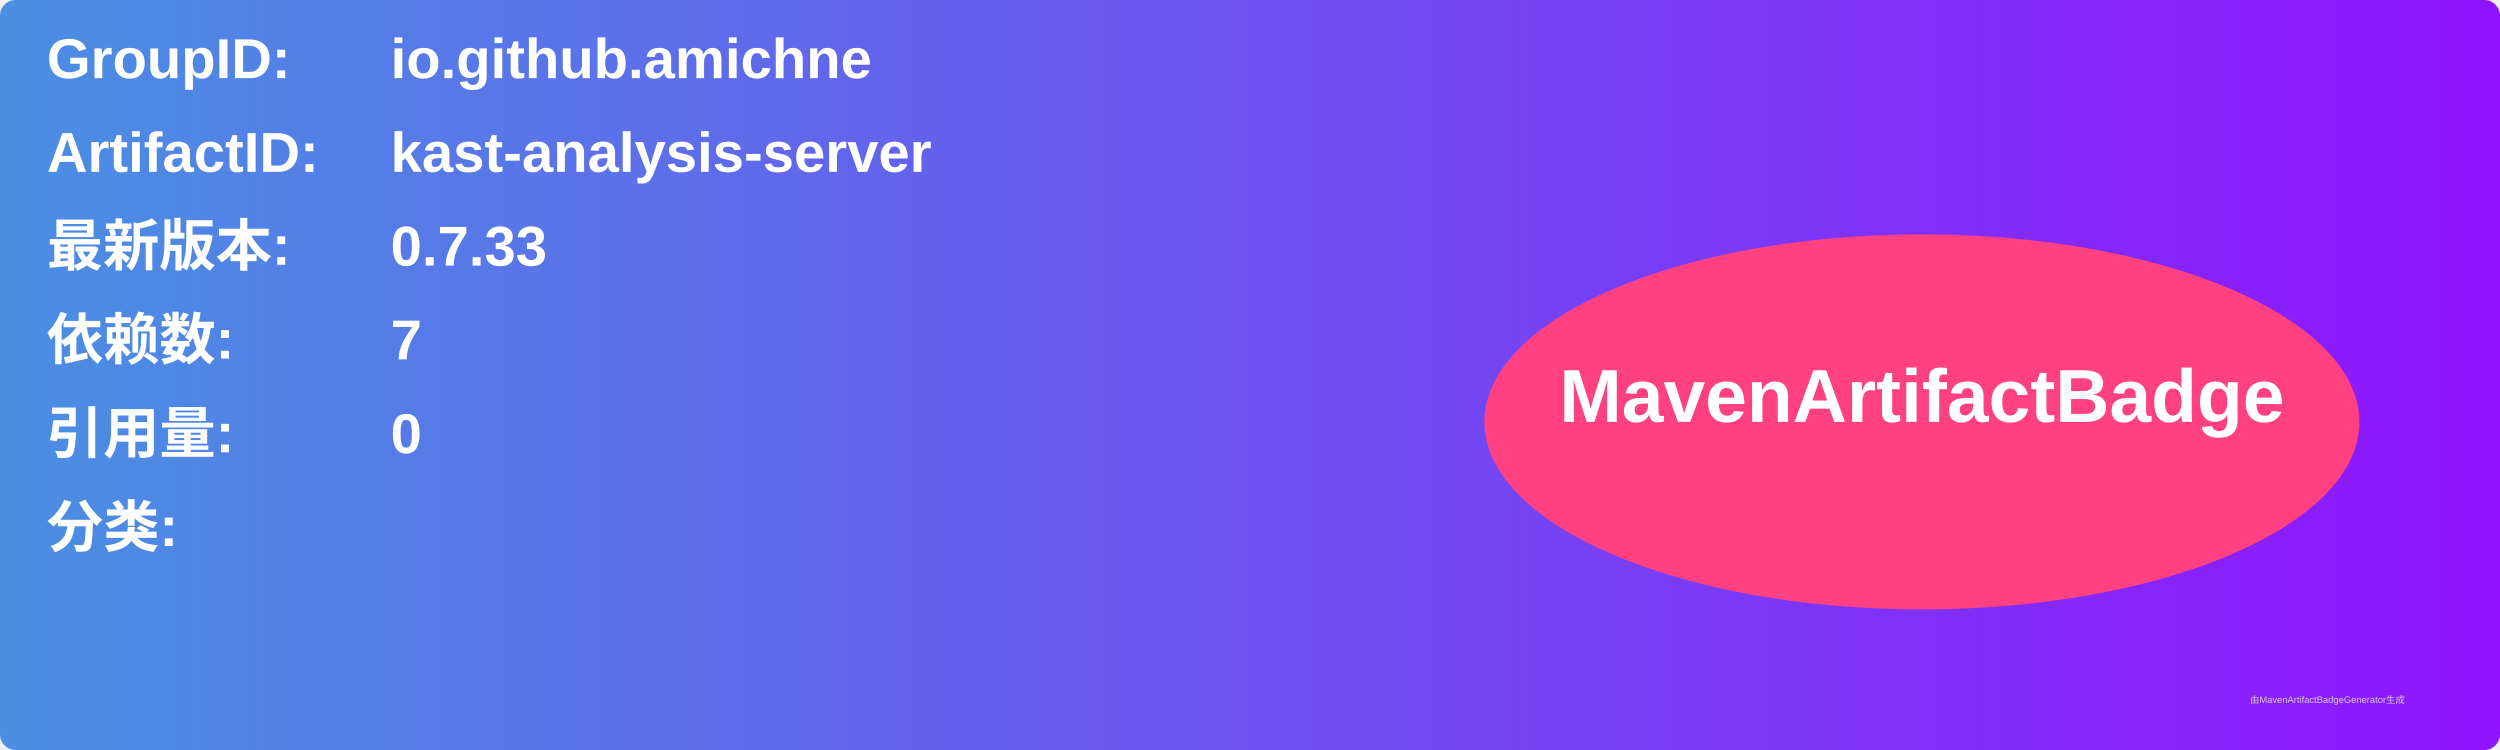
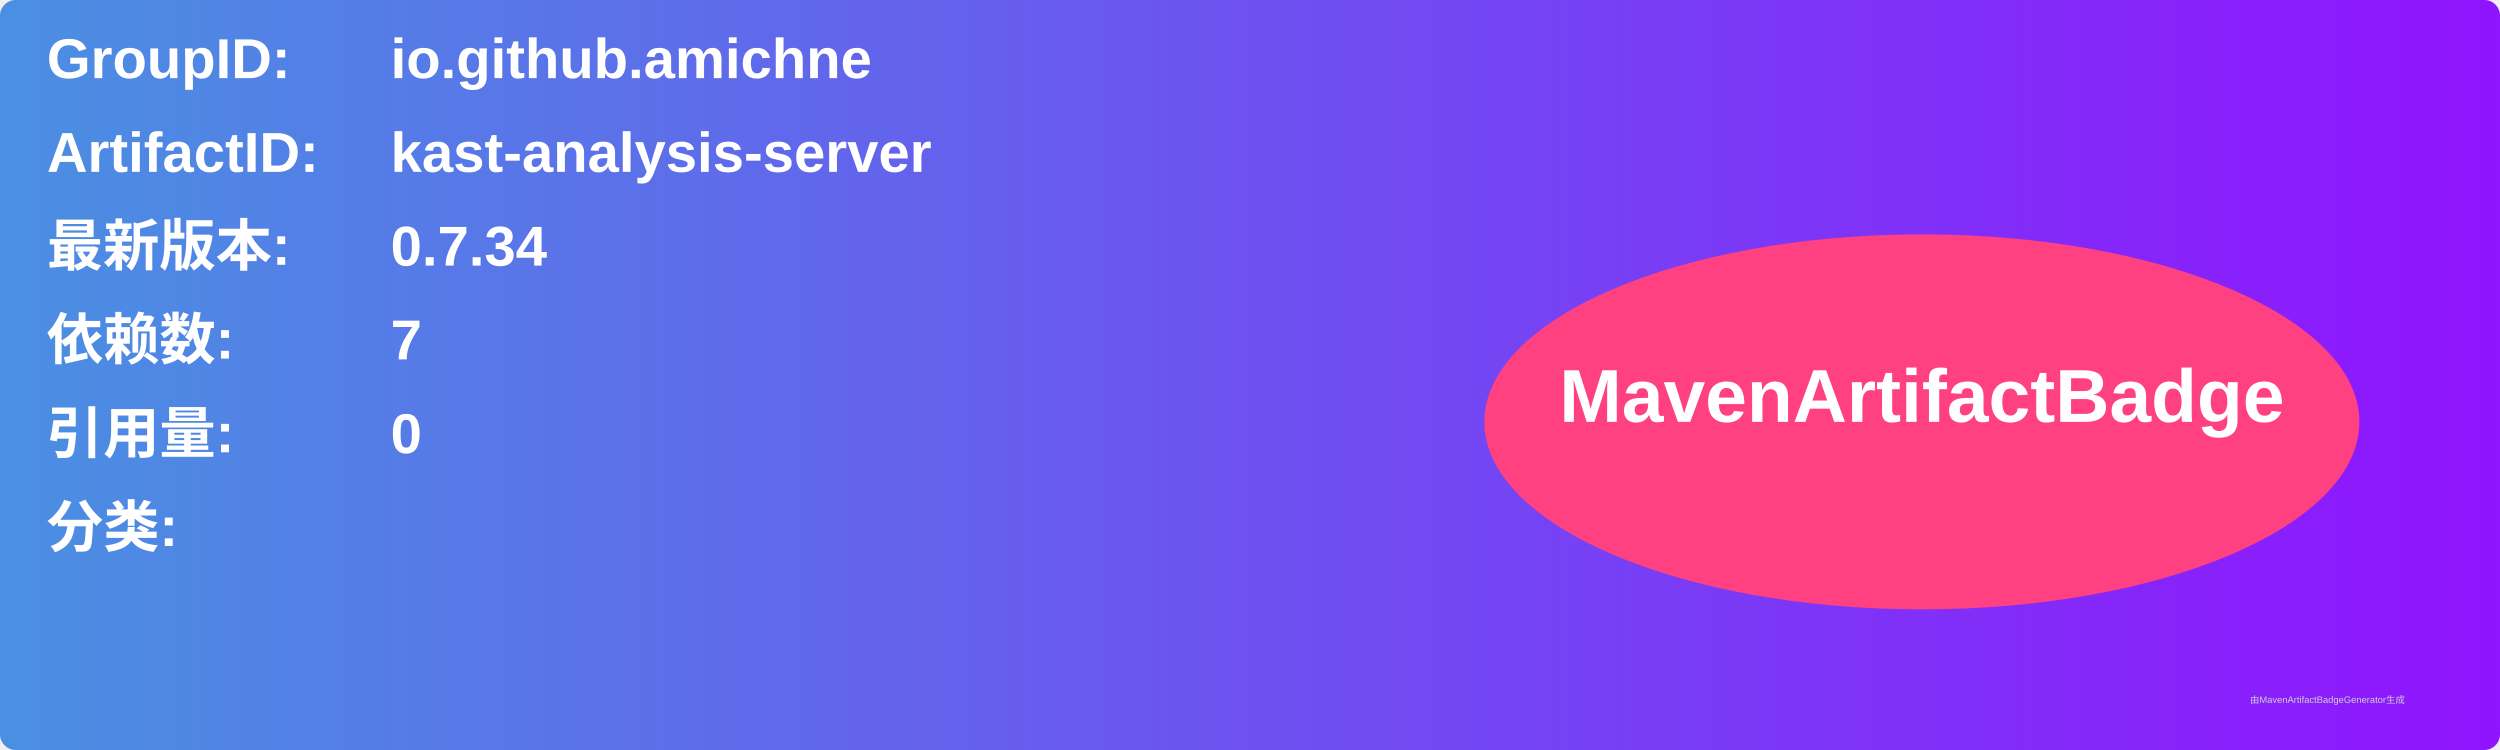
<svg xmlns="http://www.w3.org/2000/svg" width="800" height="240" viewBox="0 0 800 240">
  <linearGradient id="grad" x1="0%" y1="0%" x2="100%" y2="0%">
    <stop offset="0%" stop-color="#4a90e2" />
    <stop offset="100%" stop-color="#9013fe" />
  </linearGradient>
  <rect width="100%" height="100%" rx="5" ry="5" fill="url(#grad)" />
  <g transform="translate(15, 15)">
    <text x="0" y="10" font-family="Arial" font-size="18" fill="white" font-weight="bold" width="260">GroupID:</text>
    <text x="110" y="10" font-family="Arial" font-size="18" fill="white" font-weight="bold" width="460">io.github.amichne</text>
    <text x="0" y="40" font-family="Arial" font-size="18" fill="white" font-weight="bold" width="260">ArtifactID:</text>
    <text x="110" y="40" font-family="Arial" font-size="18" fill="white" font-weight="bold" width="460">kast-analysis-server</text>
    <text x="0" y="70" font-family="Arial" font-size="18" fill="white" font-weight="bold">最新版本:</text>
    <text x="110" y="70" font-family="Arial" font-size="18" fill="white" font-weight="bold">
-       <tspan font-weight="bold">0.7.33</tspan>
+       <tspan font-weight="bold">0.7.34</tspan>
    </text>
    <text x="0" y="100" font-family="Arial" font-size="18" fill="white" font-weight="bold">依赖数: </text>
    <text x="110" y="100" font-family="Arial" font-size="18" fill="white">
      <tspan font-weight="bold">7</tspan>
    </text>
    <text x="0" y="130" font-family="Arial" font-size="18" fill="white" font-weight="bold">引用量: </text>
    <text x="110" y="130" font-family="Arial" font-size="18" fill="white">
      <tspan font-weight="bold">0</tspan>
    </text>
    <text x="0" y="160" font-family="Arial" font-size="18" fill="white" font-weight="bold">分类:</text>
    <text x="10" y="190" font-family="Arial" font-size="10" fill="white">
      <tspan font-weight="bold" />
    </text>
    <ellipse cx="600" cy="120" rx="140" ry="60" fill="#ff4081" />
    <text x="600" y="120" text-anchor="middle" font-family="Arial" font-size="24" fill="white" font-weight="bold">MavenArtifactBadge</text>
  </g>
  <text x="720" y="225" font-family="Arial" font-size="3" fill="#d0d0d0">由MavenArtifactBadgeGenerator生成</text>
</svg>
